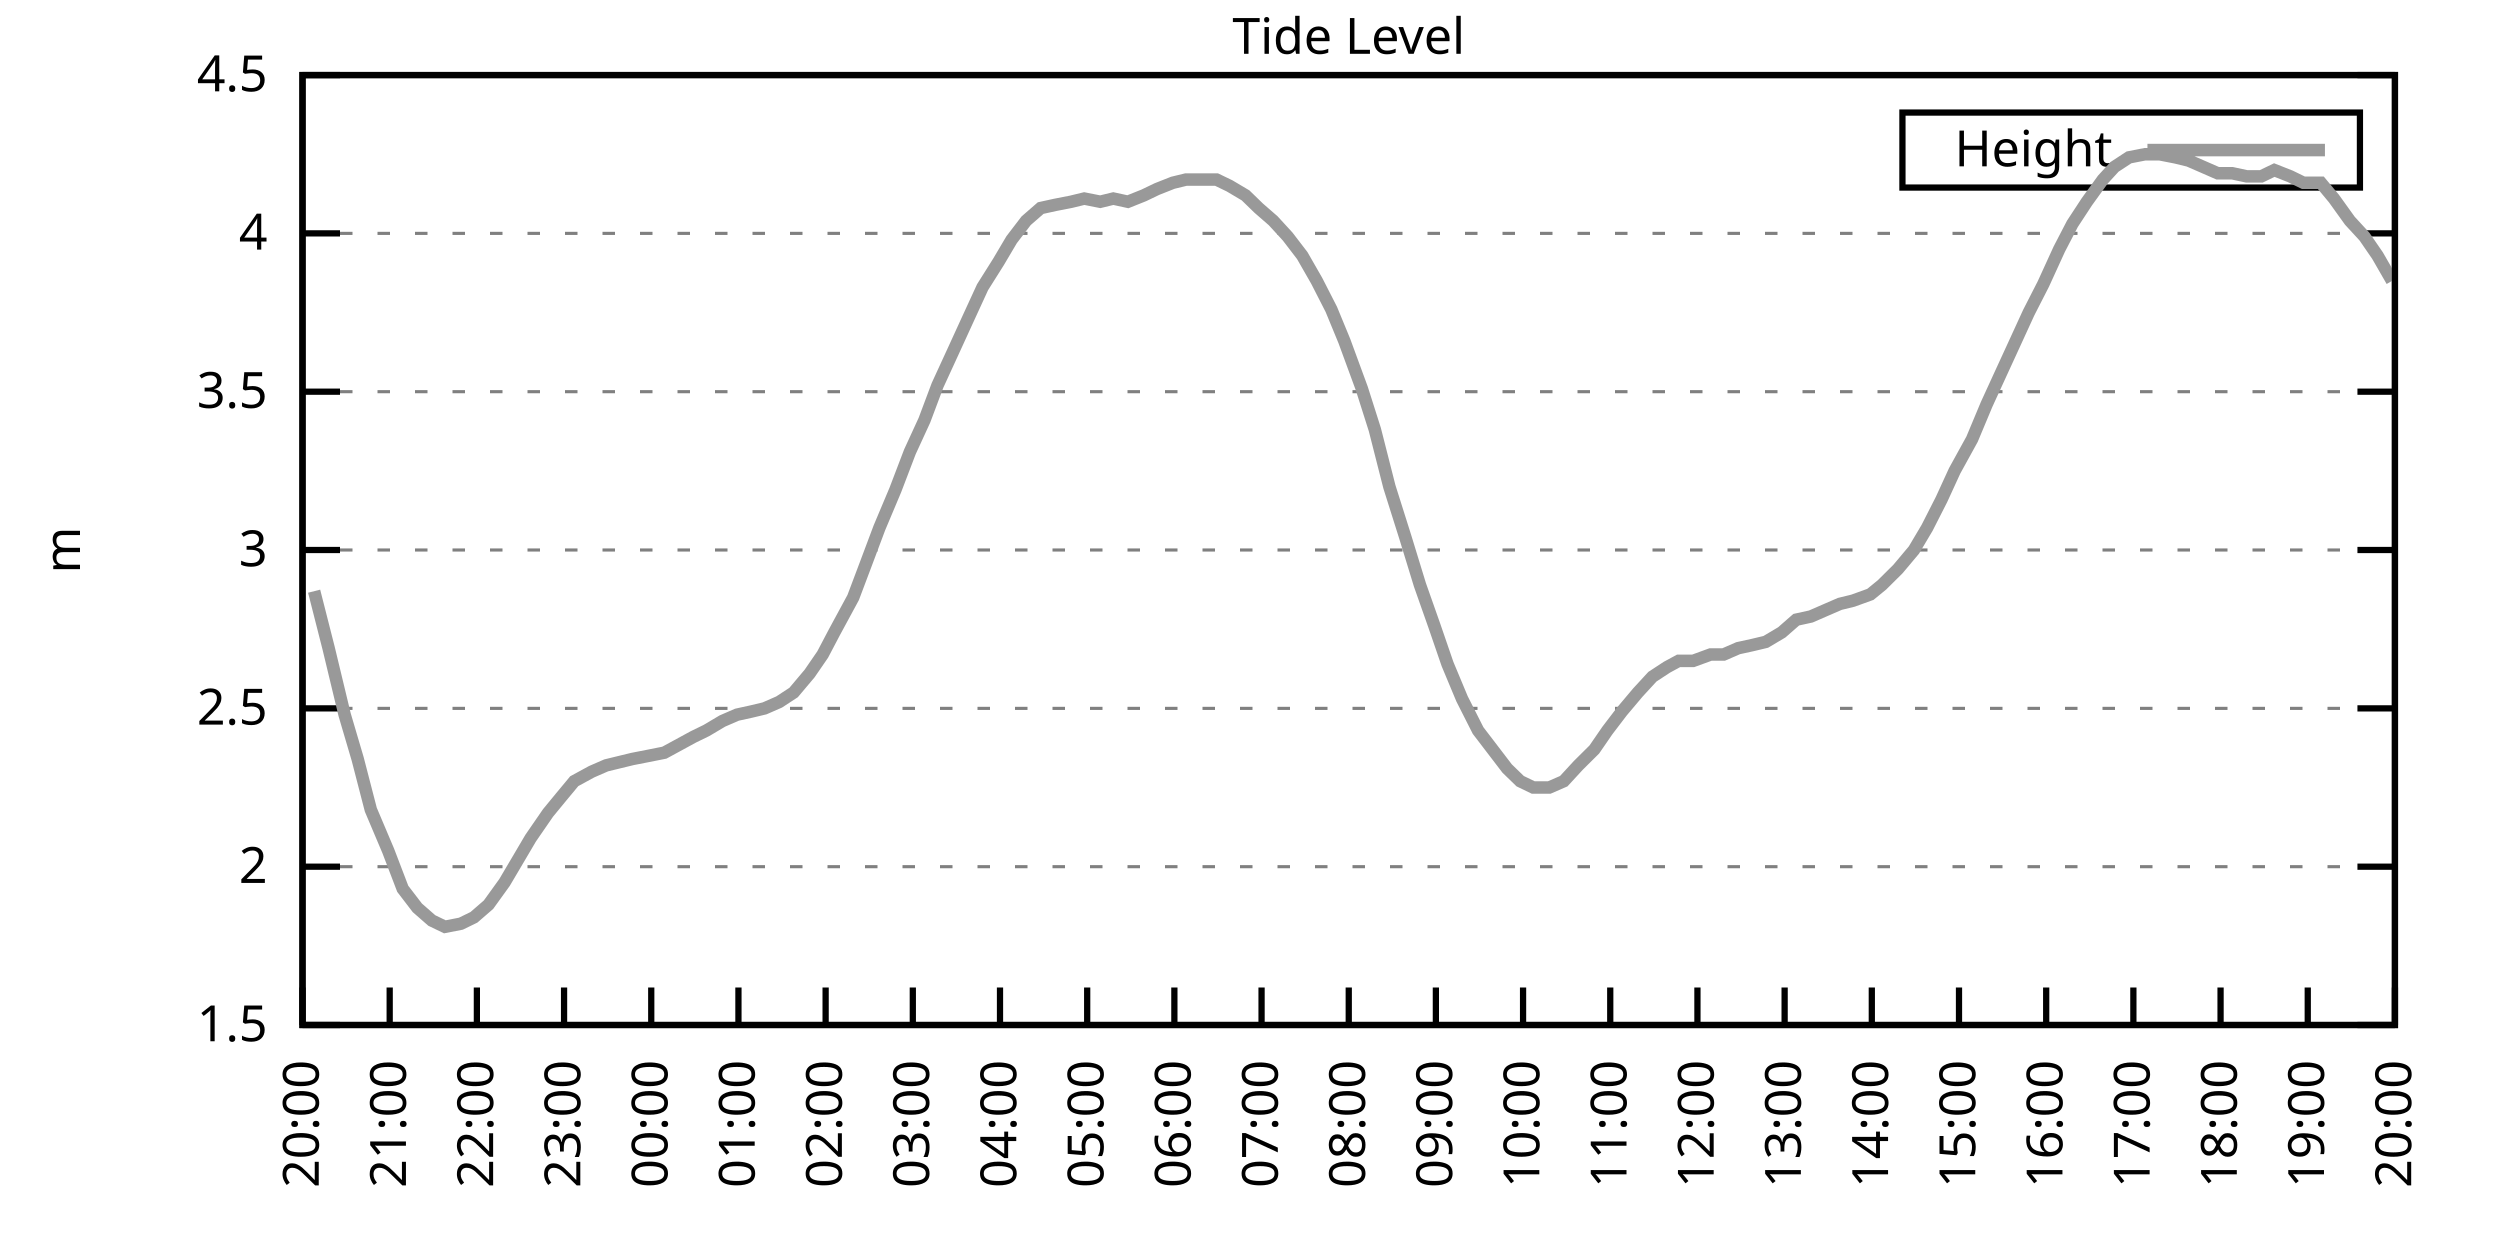
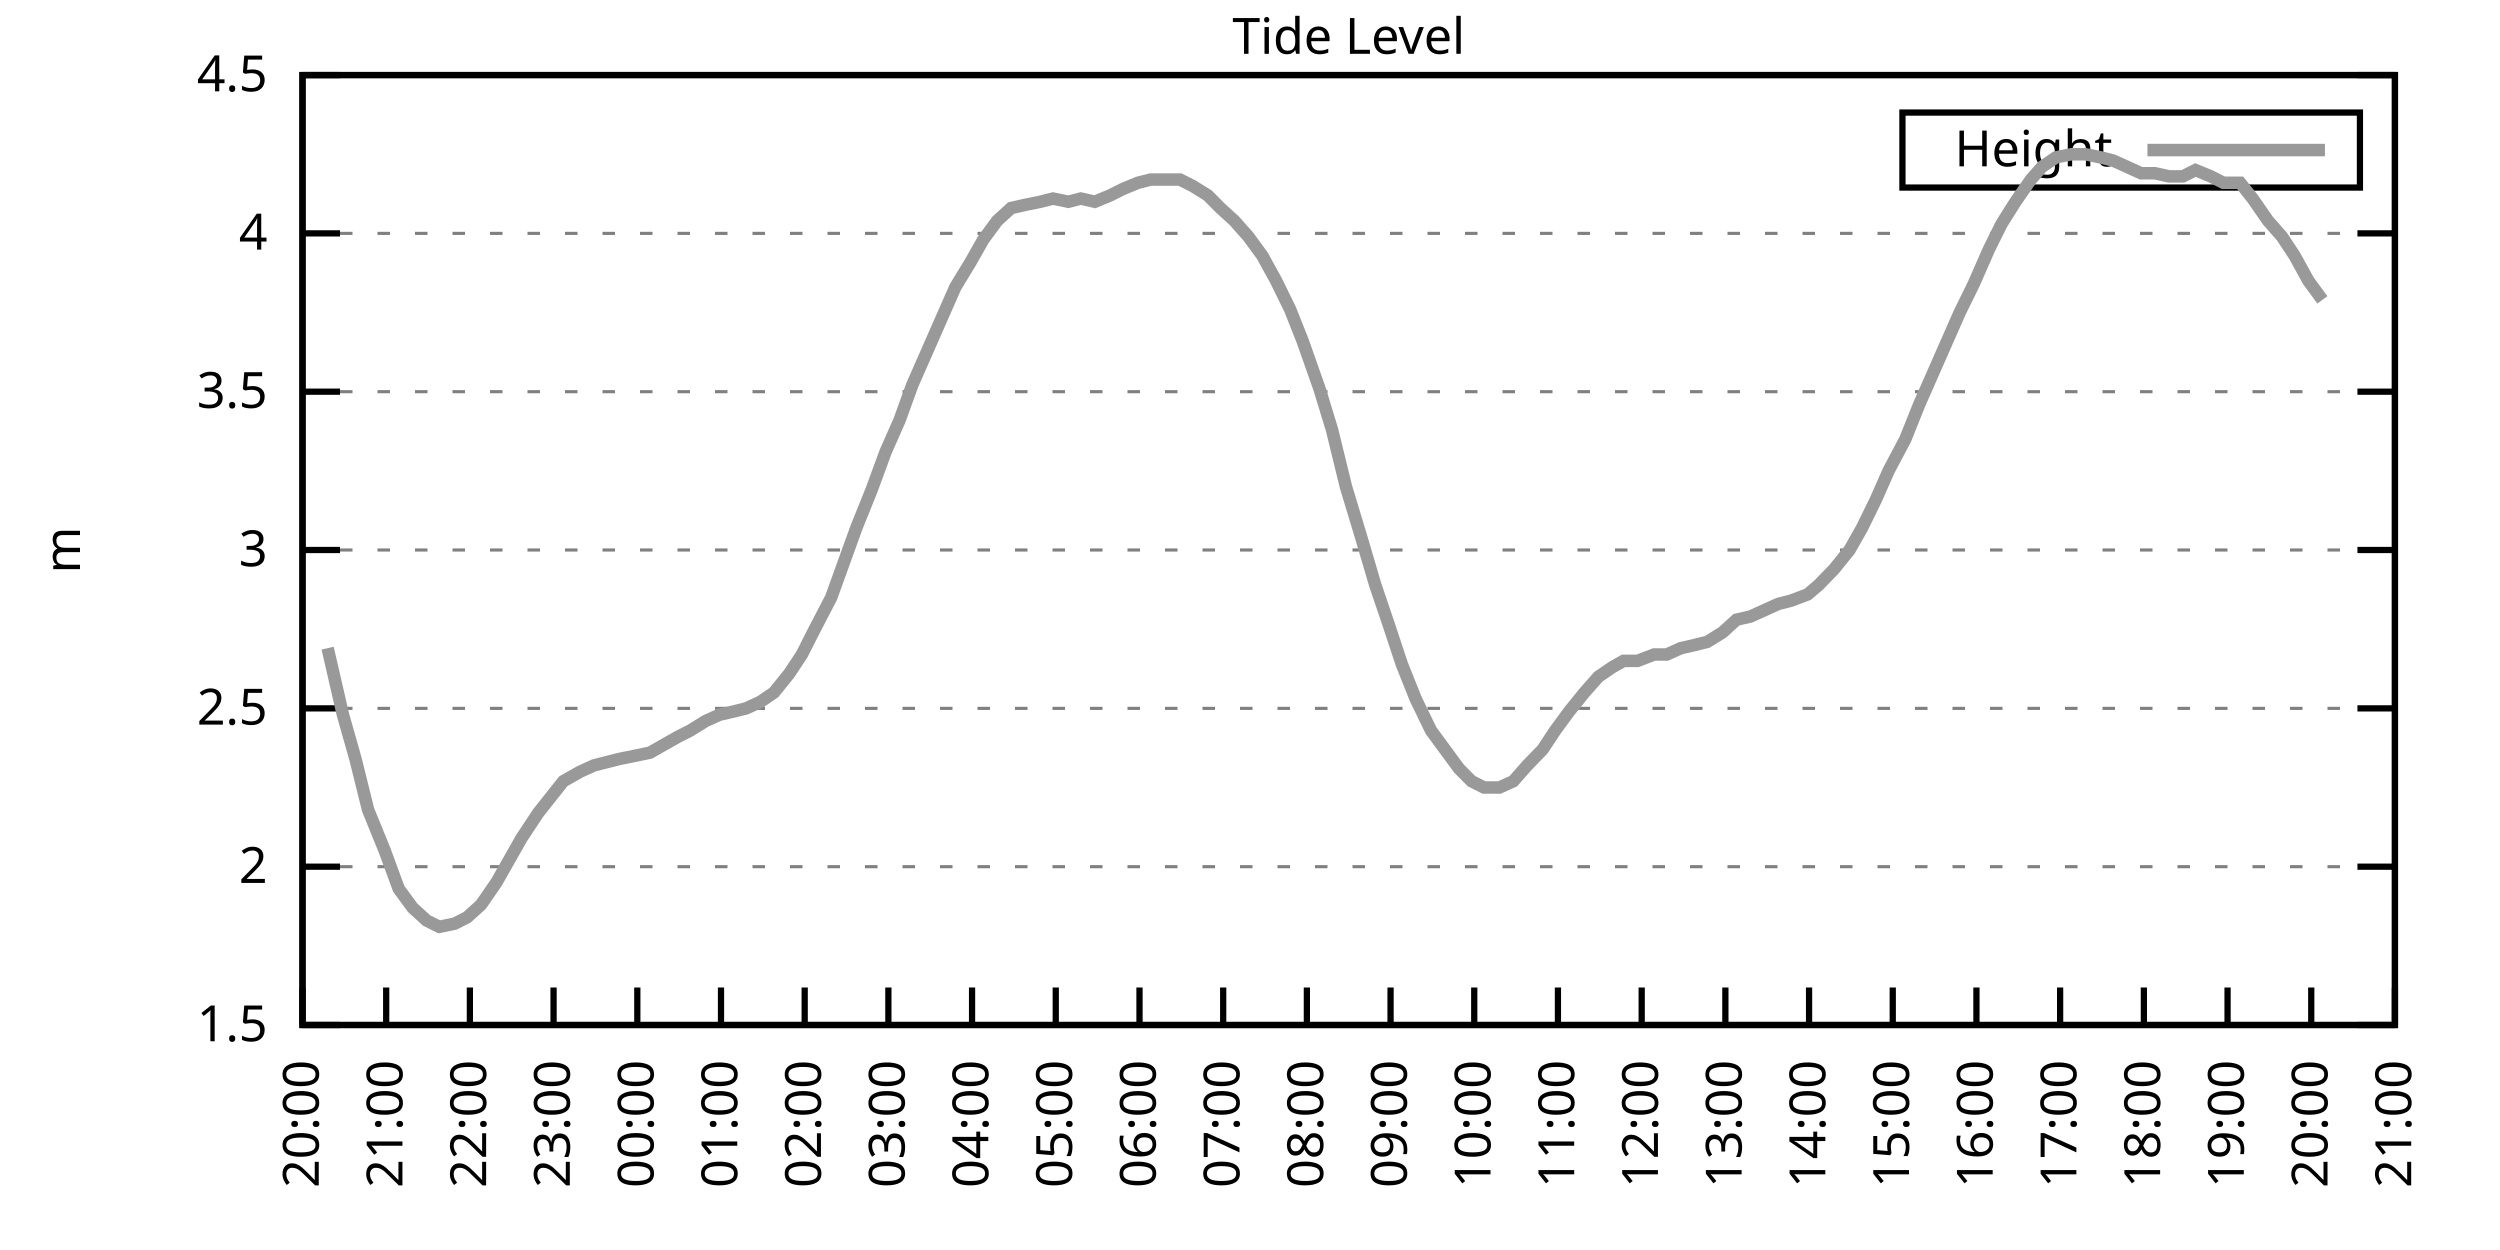
<svg xmlns="http://www.w3.org/2000/svg" xmlns:xlink="http://www.w3.org/1999/xlink" width="400" height="200" viewBox="0 0 400 200">
  <g id="gnuplot_canvas">
    <rect x="0" y="0" width="400" height="200" fill="none" />
    <defs>
      <circle id="gpDot" r="0.5" stroke-width="0.5" stroke="currentColor" />
      <path id="gpPt0" stroke-width="0.333" stroke="currentColor" d="M-1,0 h2 M0,-1 v2" />
      <path id="gpPt1" stroke-width="0.333" stroke="currentColor" d="M-1,-1 L1,1 M1,-1 L-1,1" />
      <path id="gpPt2" stroke-width="0.333" stroke="currentColor" d="M-1,0 L1,0 M0,-1 L0,1 M-1,-1 L1,1 M-1,1 L1,-1" />
      <rect id="gpPt3" stroke-width="0.333" stroke="currentColor" x="-1" y="-1" width="2" height="2" />
      <rect id="gpPt4" stroke-width="0.333" stroke="currentColor" fill="currentColor" x="-1" y="-1" width="2" height="2" />
      <circle id="gpPt5" stroke-width="0.333" stroke="currentColor" cx="0" cy="0" r="1" />
      <use xlink:href="#gpPt5" id="gpPt6" fill="currentColor" stroke="none" />
      <path id="gpPt7" stroke-width="0.333" stroke="currentColor" d="M0,-1.33 L-1.33,0.67 L1.33,0.67 z" />
      <use xlink:href="#gpPt7" id="gpPt8" fill="currentColor" stroke="none" />
      <use xlink:href="#gpPt7" id="gpPt9" stroke="currentColor" transform="rotate(180)" />
      <use xlink:href="#gpPt9" id="gpPt10" fill="currentColor" stroke="none" />
      <use xlink:href="#gpPt3" id="gpPt11" stroke="currentColor" transform="rotate(45)" />
      <use xlink:href="#gpPt11" id="gpPt12" fill="currentColor" stroke="none" />
      <path id="gpPt13" stroke-width="0.333" stroke="currentColor" d="M0,1.330 L1.265,0.411 L0.782,-1.067 L-0.782,-1.076 L-1.265,0.411 z" />
      <use xlink:href="#gpPt13" id="gpPt14" fill="currentColor" stroke="none" />
      <filter id="textbox" filterUnits="objectBoundingBox" x="0" y="0" height="1" width="1">
        <feFlood flood-color="white" flood-opacity="1" result="bgnd" />
        <feComposite in="SourceGraphic" in2="bgnd" operator="atop" />
      </filter>
      <filter id="greybox" filterUnits="objectBoundingBox" x="0" y="0" height="1" width="1">
        <feFlood flood-color="lightgrey" flood-opacity="1" result="grey" />
        <feComposite in="SourceGraphic" in2="grey" operator="atop" />
      </filter>
    </defs>
    <g fill="none" color="white" stroke="currentColor" stroke-width="1.00" stroke-linecap="butt" stroke-linejoin="miter">
</g>
    <g fill="none" color="black" stroke="currentColor" stroke-width="1.00" stroke-linecap="butt" stroke-linejoin="miter">
      <g stroke="none" shape-rendering="crispEdges">
        <polygon fill="rgb(255, 255, 255)" points="48.40,164.00 383.18,164.00 383.18,12.02 48.40,12.02 " />
      </g>
    </g>
    <g fill="none" color="black" stroke="currentColor" stroke-width="1.00" stroke-linecap="butt" stroke-linejoin="miter">
</g>
    <g fill="none" color="black" stroke="black" stroke-width="0.50" stroke-linecap="butt" stroke-linejoin="miter">
</g>
    <g fill="none" color="gray" stroke="currentColor" stroke-width="0.50" stroke-linecap="butt" stroke-linejoin="miter">
      <path stroke="gray" stroke-dasharray="2,4" class="gridline" d="M48.40,164.00 L383.19,164.00  " />
    </g>
    <g fill="none" color="gray" stroke="gray" stroke-width="1.00" stroke-linecap="butt" stroke-linejoin="miter">
</g>
    <g fill="none" color="black" stroke="currentColor" stroke-width="1.00" stroke-linecap="butt" stroke-linejoin="miter">
      <path stroke="black" d="M48.40,164.00 L54.40,164.00 M383.19,164.00 L377.19,164.00  " />
      <g transform="translate(42.80,166.60)" stroke="none" fill="black" font-family="Sans" font-size="8.00" text-anchor="end">
        <text>
          <tspan font-family="Sans"> 1.5</tspan>
        </text>
      </g>
    </g>
    <g fill="none" color="black" stroke="currentColor" stroke-width="1.00" stroke-linecap="butt" stroke-linejoin="miter">
</g>
    <g fill="none" color="black" stroke="black" stroke-width="0.50" stroke-linecap="butt" stroke-linejoin="miter">
</g>
    <g fill="none" color="gray" stroke="currentColor" stroke-width="0.50" stroke-linecap="butt" stroke-linejoin="miter">
      <path stroke="gray" stroke-dasharray="2,4" class="gridline" d="M48.40,138.67 L383.19,138.67  " />
    </g>
    <g fill="none" color="gray" stroke="gray" stroke-width="1.00" stroke-linecap="butt" stroke-linejoin="miter">
</g>
    <g fill="none" color="black" stroke="currentColor" stroke-width="1.00" stroke-linecap="butt" stroke-linejoin="miter">
      <path stroke="black" d="M48.40,138.67 L54.40,138.67 M383.19,138.67 L377.19,138.67  " />
      <g transform="translate(42.80,141.27)" stroke="none" fill="black" font-family="Sans" font-size="8.00" text-anchor="end">
        <text>
          <tspan font-family="Sans"> 2</tspan>
        </text>
      </g>
    </g>
    <g fill="none" color="black" stroke="currentColor" stroke-width="1.00" stroke-linecap="butt" stroke-linejoin="miter">
</g>
    <g fill="none" color="black" stroke="black" stroke-width="0.50" stroke-linecap="butt" stroke-linejoin="miter">
</g>
    <g fill="none" color="gray" stroke="currentColor" stroke-width="0.50" stroke-linecap="butt" stroke-linejoin="miter">
      <path stroke="gray" stroke-dasharray="2,4" class="gridline" d="M48.40,113.34 L383.19,113.34  " />
    </g>
    <g fill="none" color="gray" stroke="gray" stroke-width="1.00" stroke-linecap="butt" stroke-linejoin="miter">
</g>
    <g fill="none" color="black" stroke="currentColor" stroke-width="1.00" stroke-linecap="butt" stroke-linejoin="miter">
      <path stroke="black" d="M48.40,113.34 L54.40,113.34 M383.19,113.34 L377.19,113.34  " />
      <g transform="translate(42.80,115.94)" stroke="none" fill="black" font-family="Sans" font-size="8.00" text-anchor="end">
        <text>
          <tspan font-family="Sans"> 2.5</tspan>
        </text>
      </g>
    </g>
    <g fill="none" color="black" stroke="currentColor" stroke-width="1.00" stroke-linecap="butt" stroke-linejoin="miter">
</g>
    <g fill="none" color="black" stroke="black" stroke-width="0.50" stroke-linecap="butt" stroke-linejoin="miter">
</g>
    <g fill="none" color="gray" stroke="currentColor" stroke-width="0.50" stroke-linecap="butt" stroke-linejoin="miter">
      <path stroke="gray" stroke-dasharray="2,4" class="gridline" d="M48.40,88.00 L383.19,88.00  " />
    </g>
    <g fill="none" color="gray" stroke="gray" stroke-width="1.00" stroke-linecap="butt" stroke-linejoin="miter">
</g>
    <g fill="none" color="black" stroke="currentColor" stroke-width="1.00" stroke-linecap="butt" stroke-linejoin="miter">
      <path stroke="black" d="M48.40,88.00 L54.40,88.00 M383.19,88.00 L377.19,88.00  " />
      <g transform="translate(42.80,90.60)" stroke="none" fill="black" font-family="Sans" font-size="8.00" text-anchor="end">
        <text>
          <tspan font-family="Sans"> 3</tspan>
        </text>
      </g>
    </g>
    <g fill="none" color="black" stroke="currentColor" stroke-width="1.00" stroke-linecap="butt" stroke-linejoin="miter">
</g>
    <g fill="none" color="black" stroke="black" stroke-width="0.50" stroke-linecap="butt" stroke-linejoin="miter">
</g>
    <g fill="none" color="gray" stroke="currentColor" stroke-width="0.50" stroke-linecap="butt" stroke-linejoin="miter">
      <path stroke="gray" stroke-dasharray="2,4" class="gridline" d="M48.40,62.67 L383.19,62.67  " />
    </g>
    <g fill="none" color="gray" stroke="gray" stroke-width="1.00" stroke-linecap="butt" stroke-linejoin="miter">
</g>
    <g fill="none" color="black" stroke="currentColor" stroke-width="1.00" stroke-linecap="butt" stroke-linejoin="miter">
      <path stroke="black" d="M48.40,62.67 L54.40,62.67 M383.19,62.67 L377.19,62.67  " />
      <g transform="translate(42.80,65.27)" stroke="none" fill="black" font-family="Sans" font-size="8.00" text-anchor="end">
        <text>
          <tspan font-family="Sans"> 3.5</tspan>
        </text>
      </g>
    </g>
    <g fill="none" color="black" stroke="currentColor" stroke-width="1.00" stroke-linecap="butt" stroke-linejoin="miter">
</g>
    <g fill="none" color="black" stroke="black" stroke-width="0.50" stroke-linecap="butt" stroke-linejoin="miter">
</g>
    <g fill="none" color="gray" stroke="currentColor" stroke-width="0.50" stroke-linecap="butt" stroke-linejoin="miter">
      <path stroke="gray" stroke-dasharray="2,4" class="gridline" d="M48.40,37.34 L383.19,37.34  " />
    </g>
    <g fill="none" color="gray" stroke="gray" stroke-width="1.00" stroke-linecap="butt" stroke-linejoin="miter">
</g>
    <g fill="none" color="black" stroke="currentColor" stroke-width="1.00" stroke-linecap="butt" stroke-linejoin="miter">
      <path stroke="black" d="M48.40,37.34 L54.40,37.34 M383.19,37.34 L377.19,37.34  " />
      <g transform="translate(42.80,39.94)" stroke="none" fill="black" font-family="Sans" font-size="8.00" text-anchor="end">
        <text>
          <tspan font-family="Sans"> 4</tspan>
        </text>
      </g>
    </g>
    <g fill="none" color="black" stroke="currentColor" stroke-width="1.00" stroke-linecap="butt" stroke-linejoin="miter">
</g>
    <g fill="none" color="black" stroke="black" stroke-width="0.50" stroke-linecap="butt" stroke-linejoin="miter">
</g>
    <g fill="none" color="gray" stroke="currentColor" stroke-width="0.50" stroke-linecap="butt" stroke-linejoin="miter">
      <path stroke="gray" stroke-dasharray="2,4" class="gridline" d="M48.40,12.01 L383.19,12.01  " />
    </g>
    <g fill="none" color="gray" stroke="gray" stroke-width="1.00" stroke-linecap="butt" stroke-linejoin="miter">
</g>
    <g fill="none" color="black" stroke="currentColor" stroke-width="1.00" stroke-linecap="butt" stroke-linejoin="miter">
      <path stroke="black" d="M48.40,12.01 L54.40,12.01 M383.19,12.01 L377.19,12.01  " />
      <g transform="translate(42.80,14.61)" stroke="none" fill="black" font-family="Sans" font-size="8.00" text-anchor="end">
        <text>
          <tspan font-family="Sans"> 4.5</tspan>
        </text>
      </g>
    </g>
    <g fill="none" color="black" stroke="currentColor" stroke-width="1.00" stroke-linecap="butt" stroke-linejoin="miter">
      <path stroke="black" d="M48.40,164.00 L48.40,158.00  " />
      <g transform="translate(51.00,169.60) rotate(270.00)" stroke="none" fill="black" font-family="Sans" font-size="8.00" text-anchor="end">
        <text>
          <tspan font-family="Sans">20:00</tspan>
        </text>
      </g>
    </g>
    <g fill="none" color="black" stroke="currentColor" stroke-width="1.00" stroke-linecap="butt" stroke-linejoin="miter">
-       <path stroke="black" d="M62.35,164.00 L62.35,158.00  " />
-       <g transform="translate(64.95,169.60) rotate(270.00)" stroke="none" fill="black" font-family="Sans" font-size="8.00" text-anchor="end">
+       <path stroke="black" d="M61.79,164.00 L61.79,158.00  " />
+       <g transform="translate(64.39,169.60) rotate(270.00)" stroke="none" fill="black" font-family="Sans" font-size="8.00" text-anchor="end">
        <text>
          <tspan font-family="Sans">21:00</tspan>
        </text>
      </g>
    </g>
    <g fill="none" color="black" stroke="currentColor" stroke-width="1.00" stroke-linecap="butt" stroke-linejoin="miter">
-       <path stroke="black" d="M76.30,164.00 L76.30,158.00  " />
-       <g transform="translate(78.90,169.60) rotate(270.00)" stroke="none" fill="black" font-family="Sans" font-size="8.00" text-anchor="end">
+       <path stroke="black" d="M75.18,164.00 L75.18,158.00  " />
+       <g transform="translate(77.78,169.60) rotate(270.00)" stroke="none" fill="black" font-family="Sans" font-size="8.00" text-anchor="end">
        <text>
          <tspan font-family="Sans">22:00</tspan>
        </text>
      </g>
    </g>
    <g fill="none" color="black" stroke="currentColor" stroke-width="1.00" stroke-linecap="butt" stroke-linejoin="miter">
-       <path stroke="black" d="M90.25,164.00 L90.25,158.00  " />
-       <g transform="translate(92.85,169.60) rotate(270.00)" stroke="none" fill="black" font-family="Sans" font-size="8.00" text-anchor="end">
+       <path stroke="black" d="M88.57,164.00 L88.57,158.00  " />
+       <g transform="translate(91.17,169.60) rotate(270.00)" stroke="none" fill="black" font-family="Sans" font-size="8.00" text-anchor="end">
        <text>
          <tspan font-family="Sans">23:00</tspan>
        </text>
      </g>
    </g>
    <g fill="none" color="black" stroke="currentColor" stroke-width="1.00" stroke-linecap="butt" stroke-linejoin="miter">
-       <path stroke="black" d="M104.20,164.00 L104.20,158.00  " />
-       <g transform="translate(106.80,169.60) rotate(270.00)" stroke="none" fill="black" font-family="Sans" font-size="8.00" text-anchor="end">
+       <path stroke="black" d="M101.97,164.00 L101.97,158.00  " />
+       <g transform="translate(104.57,169.60) rotate(270.00)" stroke="none" fill="black" font-family="Sans" font-size="8.00" text-anchor="end">
        <text>
          <tspan font-family="Sans">00:00</tspan>
        </text>
      </g>
    </g>
    <g fill="none" color="black" stroke="currentColor" stroke-width="1.00" stroke-linecap="butt" stroke-linejoin="miter">
-       <path stroke="black" d="M118.15,164.00 L118.15,158.00  " />
-       <g transform="translate(120.75,169.60) rotate(270.00)" stroke="none" fill="black" font-family="Sans" font-size="8.00" text-anchor="end">
+       <path stroke="black" d="M115.36,164.00 L115.36,158.00  " />
+       <g transform="translate(117.96,169.60) rotate(270.00)" stroke="none" fill="black" font-family="Sans" font-size="8.00" text-anchor="end">
        <text>
          <tspan font-family="Sans">01:00</tspan>
        </text>
      </g>
    </g>
    <g fill="none" color="black" stroke="currentColor" stroke-width="1.00" stroke-linecap="butt" stroke-linejoin="miter">
-       <path stroke="black" d="M132.10,164.00 L132.10,158.00  " />
-       <g transform="translate(134.70,169.60) rotate(270.00)" stroke="none" fill="black" font-family="Sans" font-size="8.00" text-anchor="end">
+       <path stroke="black" d="M128.75,164.00 L128.75,158.00  " />
+       <g transform="translate(131.35,169.60) rotate(270.00)" stroke="none" fill="black" font-family="Sans" font-size="8.00" text-anchor="end">
        <text>
          <tspan font-family="Sans">02:00</tspan>
        </text>
      </g>
    </g>
    <g fill="none" color="black" stroke="currentColor" stroke-width="1.00" stroke-linecap="butt" stroke-linejoin="miter">
-       <path stroke="black" d="M146.05,164.00 L146.05,158.00  " />
-       <g transform="translate(148.65,169.60) rotate(270.00)" stroke="none" fill="black" font-family="Sans" font-size="8.00" text-anchor="end">
+       <path stroke="black" d="M142.14,164.00 L142.14,158.00  " />
+       <g transform="translate(144.74,169.60) rotate(270.00)" stroke="none" fill="black" font-family="Sans" font-size="8.00" text-anchor="end">
        <text>
          <tspan font-family="Sans">03:00</tspan>
        </text>
      </g>
    </g>
    <g fill="none" color="black" stroke="currentColor" stroke-width="1.00" stroke-linecap="butt" stroke-linejoin="miter">
-       <path stroke="black" d="M160.00,164.00 L160.00,158.00  " />
-       <g transform="translate(162.60,169.60) rotate(270.00)" stroke="none" fill="black" font-family="Sans" font-size="8.00" text-anchor="end">
+       <path stroke="black" d="M155.53,164.00 L155.53,158.00  " />
+       <g transform="translate(158.13,169.60) rotate(270.00)" stroke="none" fill="black" font-family="Sans" font-size="8.00" text-anchor="end">
        <text>
          <tspan font-family="Sans">04:00</tspan>
        </text>
      </g>
    </g>
    <g fill="none" color="black" stroke="currentColor" stroke-width="1.00" stroke-linecap="butt" stroke-linejoin="miter">
-       <path stroke="black" d="M173.95,164.00 L173.95,158.00  " />
-       <g transform="translate(176.55,169.60) rotate(270.00)" stroke="none" fill="black" font-family="Sans" font-size="8.00" text-anchor="end">
+       <path stroke="black" d="M168.92,164.00 L168.92,158.00  " />
+       <g transform="translate(171.52,169.60) rotate(270.00)" stroke="none" fill="black" font-family="Sans" font-size="8.00" text-anchor="end">
        <text>
          <tspan font-family="Sans">05:00</tspan>
        </text>
      </g>
    </g>
    <g fill="none" color="black" stroke="currentColor" stroke-width="1.00" stroke-linecap="butt" stroke-linejoin="miter">
-       <path stroke="black" d="M187.90,164.00 L187.90,158.00  " />
-       <g transform="translate(190.50,169.60) rotate(270.00)" stroke="none" fill="black" font-family="Sans" font-size="8.00" text-anchor="end">
+       <path stroke="black" d="M182.32,164.00 L182.32,158.00  " />
+       <g transform="translate(184.92,169.60) rotate(270.00)" stroke="none" fill="black" font-family="Sans" font-size="8.00" text-anchor="end">
        <text>
          <tspan font-family="Sans">06:00</tspan>
        </text>
      </g>
    </g>
    <g fill="none" color="black" stroke="currentColor" stroke-width="1.00" stroke-linecap="butt" stroke-linejoin="miter">
-       <path stroke="black" d="M201.85,164.00 L201.85,158.00  " />
-       <g transform="translate(204.45,169.60) rotate(270.00)" stroke="none" fill="black" font-family="Sans" font-size="8.00" text-anchor="end">
+       <path stroke="black" d="M195.71,164.00 L195.71,158.00  " />
+       <g transform="translate(198.31,169.60) rotate(270.00)" stroke="none" fill="black" font-family="Sans" font-size="8.00" text-anchor="end">
        <text>
          <tspan font-family="Sans">07:00</tspan>
        </text>
      </g>
    </g>
    <g fill="none" color="black" stroke="currentColor" stroke-width="1.00" stroke-linecap="butt" stroke-linejoin="miter">
-       <path stroke="black" d="M215.80,164.00 L215.80,158.00  " />
-       <g transform="translate(218.40,169.60) rotate(270.00)" stroke="none" fill="black" font-family="Sans" font-size="8.00" text-anchor="end">
+       <path stroke="black" d="M209.10,164.00 L209.10,158.00  " />
+       <g transform="translate(211.70,169.60) rotate(270.00)" stroke="none" fill="black" font-family="Sans" font-size="8.00" text-anchor="end">
        <text>
          <tspan font-family="Sans">08:00</tspan>
        </text>
      </g>
    </g>
    <g fill="none" color="black" stroke="currentColor" stroke-width="1.00" stroke-linecap="butt" stroke-linejoin="miter">
-       <path stroke="black" d="M229.74,164.00 L229.74,158.00  " />
-       <g transform="translate(232.34,169.60) rotate(270.00)" stroke="none" fill="black" font-family="Sans" font-size="8.00" text-anchor="end">
+       <path stroke="black" d="M222.49,164.00 L222.49,158.00  " />
+       <g transform="translate(225.09,169.60) rotate(270.00)" stroke="none" fill="black" font-family="Sans" font-size="8.00" text-anchor="end">
        <text>
          <tspan font-family="Sans">09:00</tspan>
        </text>
      </g>
    </g>
    <g fill="none" color="black" stroke="currentColor" stroke-width="1.00" stroke-linecap="butt" stroke-linejoin="miter">
-       <path stroke="black" d="M243.69,164.00 L243.69,158.00  " />
-       <g transform="translate(246.29,169.60) rotate(270.00)" stroke="none" fill="black" font-family="Sans" font-size="8.00" text-anchor="end">
+       <path stroke="black" d="M235.88,164.00 L235.88,158.00  " />
+       <g transform="translate(238.48,169.60) rotate(270.00)" stroke="none" fill="black" font-family="Sans" font-size="8.00" text-anchor="end">
        <text>
          <tspan font-family="Sans">10:00</tspan>
        </text>
      </g>
    </g>
    <g fill="none" color="black" stroke="currentColor" stroke-width="1.00" stroke-linecap="butt" stroke-linejoin="miter">
-       <path stroke="black" d="M257.64,164.00 L257.64,158.00  " />
-       <g transform="translate(260.24,169.60) rotate(270.00)" stroke="none" fill="black" font-family="Sans" font-size="8.00" text-anchor="end">
+       <path stroke="black" d="M249.27,164.00 L249.27,158.00  " />
+       <g transform="translate(251.87,169.60) rotate(270.00)" stroke="none" fill="black" font-family="Sans" font-size="8.00" text-anchor="end">
        <text>
          <tspan font-family="Sans">11:00</tspan>
        </text>
      </g>
    </g>
    <g fill="none" color="black" stroke="currentColor" stroke-width="1.00" stroke-linecap="butt" stroke-linejoin="miter">
-       <path stroke="black" d="M271.59,164.00 L271.59,158.00  " />
-       <g transform="translate(274.19,169.60) rotate(270.00)" stroke="none" fill="black" font-family="Sans" font-size="8.00" text-anchor="end">
+       <path stroke="black" d="M262.67,164.00 L262.67,158.00  " />
+       <g transform="translate(265.27,169.60) rotate(270.00)" stroke="none" fill="black" font-family="Sans" font-size="8.00" text-anchor="end">
        <text>
          <tspan font-family="Sans">12:00</tspan>
        </text>
      </g>
    </g>
    <g fill="none" color="black" stroke="currentColor" stroke-width="1.00" stroke-linecap="butt" stroke-linejoin="miter">
-       <path stroke="black" d="M285.54,164.00 L285.54,158.00  " />
-       <g transform="translate(288.14,169.60) rotate(270.00)" stroke="none" fill="black" font-family="Sans" font-size="8.00" text-anchor="end">
+       <path stroke="black" d="M276.06,164.00 L276.06,158.00  " />
+       <g transform="translate(278.66,169.60) rotate(270.00)" stroke="none" fill="black" font-family="Sans" font-size="8.00" text-anchor="end">
        <text>
          <tspan font-family="Sans">13:00</tspan>
        </text>
      </g>
    </g>
    <g fill="none" color="black" stroke="currentColor" stroke-width="1.00" stroke-linecap="butt" stroke-linejoin="miter">
-       <path stroke="black" d="M299.49,164.00 L299.49,158.00  " />
-       <g transform="translate(302.09,169.60) rotate(270.00)" stroke="none" fill="black" font-family="Sans" font-size="8.00" text-anchor="end">
+       <path stroke="black" d="M289.45,164.00 L289.45,158.00  " />
+       <g transform="translate(292.05,169.60) rotate(270.00)" stroke="none" fill="black" font-family="Sans" font-size="8.00" text-anchor="end">
        <text>
          <tspan font-family="Sans">14:00</tspan>
        </text>
      </g>
    </g>
    <g fill="none" color="black" stroke="currentColor" stroke-width="1.00" stroke-linecap="butt" stroke-linejoin="miter">
-       <path stroke="black" d="M313.44,164.00 L313.44,158.00  " />
-       <g transform="translate(316.04,169.60) rotate(270.00)" stroke="none" fill="black" font-family="Sans" font-size="8.00" text-anchor="end">
+       <path stroke="black" d="M302.84,164.00 L302.84,158.00  " />
+       <g transform="translate(305.44,169.60) rotate(270.00)" stroke="none" fill="black" font-family="Sans" font-size="8.00" text-anchor="end">
        <text>
          <tspan font-family="Sans">15:00</tspan>
        </text>
      </g>
    </g>
    <g fill="none" color="black" stroke="currentColor" stroke-width="1.00" stroke-linecap="butt" stroke-linejoin="miter">
-       <path stroke="black" d="M327.39,164.00 L327.39,158.00  " />
-       <g transform="translate(329.99,169.60) rotate(270.00)" stroke="none" fill="black" font-family="Sans" font-size="8.00" text-anchor="end">
+       <path stroke="black" d="M316.23,164.00 L316.23,158.00  " />
+       <g transform="translate(318.83,169.60) rotate(270.00)" stroke="none" fill="black" font-family="Sans" font-size="8.00" text-anchor="end">
        <text>
          <tspan font-family="Sans">16:00</tspan>
        </text>
      </g>
    </g>
    <g fill="none" color="black" stroke="currentColor" stroke-width="1.00" stroke-linecap="butt" stroke-linejoin="miter">
-       <path stroke="black" d="M341.34,164.00 L341.34,158.00  " />
-       <g transform="translate(343.94,169.60) rotate(270.00)" stroke="none" fill="black" font-family="Sans" font-size="8.00" text-anchor="end">
+       <path stroke="black" d="M329.62,164.00 L329.62,158.00  " />
+       <g transform="translate(332.22,169.60) rotate(270.00)" stroke="none" fill="black" font-family="Sans" font-size="8.00" text-anchor="end">
        <text>
          <tspan font-family="Sans">17:00</tspan>
        </text>
      </g>
    </g>
    <g fill="none" color="black" stroke="currentColor" stroke-width="1.00" stroke-linecap="butt" stroke-linejoin="miter">
-       <path stroke="black" d="M355.29,164.00 L355.29,158.00  " />
-       <g transform="translate(357.89,169.60) rotate(270.00)" stroke="none" fill="black" font-family="Sans" font-size="8.00" text-anchor="end">
+       <path stroke="black" d="M343.02,164.00 L343.02,158.00  " />
+       <g transform="translate(345.62,169.60) rotate(270.00)" stroke="none" fill="black" font-family="Sans" font-size="8.00" text-anchor="end">
        <text>
          <tspan font-family="Sans">18:00</tspan>
        </text>
      </g>
    </g>
    <g fill="none" color="black" stroke="currentColor" stroke-width="1.00" stroke-linecap="butt" stroke-linejoin="miter">
-       <path stroke="black" d="M369.24,164.00 L369.24,158.00  " />
-       <g transform="translate(371.84,169.60) rotate(270.00)" stroke="none" fill="black" font-family="Sans" font-size="8.00" text-anchor="end">
+       <path stroke="black" d="M356.41,164.00 L356.41,158.00  " />
+       <g transform="translate(359.01,169.60) rotate(270.00)" stroke="none" fill="black" font-family="Sans" font-size="8.00" text-anchor="end">
        <text>
          <tspan font-family="Sans">19:00</tspan>
+         </text>
+       </g>
+     </g>
+     <g fill="none" color="black" stroke="currentColor" stroke-width="1.00" stroke-linecap="butt" stroke-linejoin="miter">
+       <path stroke="black" d="M369.80,164.00 L369.80,158.00  " />
+       <g transform="translate(372.40,169.60) rotate(270.00)" stroke="none" fill="black" font-family="Sans" font-size="8.00" text-anchor="end">
+         <text>
+           <tspan font-family="Sans">20:00</tspan>
        </text>
      </g>
    </g>
    <g fill="none" color="black" stroke="currentColor" stroke-width="1.00" stroke-linecap="butt" stroke-linejoin="miter">
      <path stroke="black" d="M383.19,164.00 L383.19,158.00  " />
      <g transform="translate(385.79,169.60) rotate(270.00)" stroke="none" fill="black" font-family="Sans" font-size="8.00" text-anchor="end">
        <text>
-           <tspan font-family="Sans">20:00</tspan>
+           <tspan font-family="Sans">21:00</tspan>
        </text>
      </g>
    </g>
    <g fill="none" color="black" stroke="currentColor" stroke-width="1.00" stroke-linecap="butt" stroke-linejoin="miter">
</g>
    <g fill="none" color="black" stroke="currentColor" stroke-width="1.00" stroke-linecap="butt" stroke-linejoin="miter">
      <path stroke="black" d="M48.40,12.01 L48.40,164.00 L383.19,164.00 L383.19,12.01 L48.40,12.01 Z  " />
    </g>
    <g fill="none" color="black" stroke="currentColor" stroke-width="1.00" stroke-linecap="butt" stroke-linejoin="miter">
</g>
    <g fill="none" color="black" stroke="currentColor" stroke-width="1.00" stroke-linecap="butt" stroke-linejoin="miter">
      <path stroke="black" d="M304.39,30.01 L304.39,18.01 L377.59,18.01 L377.59,30.01 L304.39,30.01 Z  " />
    </g>
    <g id="Tide_level_plot_1">
      <g fill="none" color="white" stroke="black" stroke-width="2.00" stroke-linecap="butt" stroke-linejoin="miter">
</g>
      <g fill="none" color="black" stroke="currentColor" stroke-width="2.00" stroke-linecap="butt" stroke-linejoin="miter">
        <g transform="translate(337.99,26.61)" stroke="none" fill="black" font-family="Sans" font-size="8.00" text-anchor="end">
          <text>
            <tspan font-family="Sans">Height</tspan>
          </text>
        </g>
      </g>
      <g fill="none" color="black" stroke="currentColor" stroke-width="2.00" stroke-linecap="butt" stroke-linejoin="miter">
-         <path stroke="rgb(153, 153, 153)" d="M343.59,24.01 L371.99,24.01 M50.26,94.59 L52.58,103.71 L55.14,114.35 L57.23,121.44 L59.33,129.55 L62.12,136.14   L64.44,142.21 L66.77,145.25 L69.09,147.28 L71.18,148.29 L73.74,147.79 L75.83,146.77 L78.16,144.75 L80.72,141.20   L82.81,137.66 L84.90,134.11 L87.69,130.06 L89.78,127.52 L91.88,124.99 L94.67,123.47 L96.99,122.46 L99.08,121.95   L101.18,121.44 L103.73,120.94 L106.29,120.43 L108.15,119.42 L110.94,117.90 L113.03,116.88 L115.59,115.36 L117.92,114.35   L120.24,113.84 L122.33,113.34 L124.66,112.32 L126.98,110.80 L129.54,107.76 L131.63,104.72 L133.49,101.18 L136.51,95.60   L138.61,90.03 L140.70,84.46 L143.26,78.38 L145.58,72.30 L147.91,67.23 L150.00,61.66 L152.56,56.09 L154.88,51.02   L157.21,45.95 L159.76,41.90 L161.86,38.35 L164.18,35.32 L166.51,33.29 L168.83,32.78 L171.39,32.28 L173.48,31.77   L176.04,32.28 L178.13,31.77 L180.46,32.28 L183.01,31.26 L185.11,30.25 L187.66,29.24 L189.76,28.73 L192.08,28.73   L194.64,28.73 L196.73,29.74 L199.29,31.26 L201.38,33.29 L203.71,35.32 L206.03,37.85 L208.36,40.89 L210.68,44.94   L213.01,49.50 L215.10,54.57 L217.89,62.17 L219.98,68.75 L222.30,77.87 L224.86,85.98 L227.19,93.58 L229.51,100.16   L231.60,106.24 L233.93,111.82 L236.49,116.88 L241.14,122.96 L243.23,124.99 L245.32,126.00 L247.88,126.00 L250.20,124.99   L252.53,122.46 L255.09,119.92 L257.18,116.88 L259.50,113.84 L262.06,110.80 L264.39,108.27 L266.71,106.75 L268.57,105.74   L270.90,105.74 L273.69,104.72 L275.78,104.72 L278.10,103.71 L280.43,103.20 L282.52,102.70 L285.08,101.18 L287.40,99.15   L289.73,98.64 L292.05,97.63 L294.38,96.62 L296.47,96.11 L299.26,95.10 L301.12,93.58 L303.68,91.04 L306.23,88.00   L308.33,84.46 L310.65,79.90 L312.74,75.34 L315.53,70.27 L317.86,64.70 L319.95,60.14 L322.28,55.07 L324.60,50.01   L326.93,45.45 L329.48,39.87 L331.58,35.82 L333.90,32.28 L336.46,28.73 L338.32,26.70 L340.64,25.18 L343.20,24.68   L345.53,24.68 L348.08,25.18 L350.18,25.69 L352.50,26.70 L354.83,27.72 L357.15,27.72 L359.48,28.22 L361.80,28.22   L363.89,27.21 L366.45,28.22 L368.54,29.24 L371.33,29.24 L373.43,31.77 L375.98,35.32 L378.31,37.85 L380.40,40.89   L382.73,44.94  " />
+         <path stroke="rgb(153, 153, 153)" d="M343.59,24.01 L371.99,24.01 M52.42,103.71 L54.87,114.35 L56.88,121.44 L58.89,129.55 L61.57,136.14 L63.80,142.21   L66.03,145.25 L68.26,147.28 L70.27,148.29 L72.73,147.79 L74.74,146.77 L76.97,144.75 L79.42,141.20 L81.43,137.66   L83.44,134.11 L86.12,130.06 L88.13,127.52 L90.14,124.99 L92.82,123.47 L95.05,122.46 L97.06,121.95 L99.06,121.44   L101.52,120.94 L103.98,120.43 L105.76,119.42 L108.44,117.90 L110.45,116.88 L112.90,115.36 L115.13,114.35 L117.37,113.84   L119.38,113.34 L121.61,112.32 L123.84,110.80 L126.29,107.76 L128.30,104.72 L130.09,101.18 L132.99,95.60 L135.00,90.03   L137.01,84.46 L139.46,78.38 L141.69,72.30 L143.93,67.23 L145.94,61.66 L148.39,56.09 L150.62,51.02 L152.85,45.95   L155.31,41.90 L157.32,38.35 L159.55,35.32 L161.78,33.29 L164.01,32.78 L166.47,32.28 L168.48,31.77 L170.93,32.28   L172.94,31.77 L175.17,32.28 L177.63,31.26 L179.64,30.25 L182.09,29.24 L184.10,28.73 L186.33,28.73 L188.79,28.73   L190.80,29.74 L193.25,31.26 L195.26,33.29 L197.49,35.32 L199.73,37.85 L201.96,40.89 L204.19,44.94 L206.42,49.50   L208.43,54.57 L211.11,62.17 L213.12,68.75 L215.35,77.87 L217.80,85.98 L220.04,93.58 L222.27,100.16 L224.28,106.24   L226.51,111.82 L228.96,116.88 L233.43,122.96 L235.44,124.99 L237.44,126.00 L239.90,126.00 L242.13,124.99 L244.36,122.46   L246.82,119.92 L248.83,116.88 L251.06,113.84 L253.51,110.80 L255.75,108.27 L257.98,106.75 L259.76,105.74 L262.00,105.74   L264.67,104.72 L266.68,104.72 L268.92,103.71 L271.15,103.20 L273.16,102.70 L275.61,101.18 L277.84,99.15 L280.07,98.64   L282.31,97.63 L284.54,96.62 L286.55,96.11 L289.23,95.10 L291.01,93.58 L293.47,91.04 L295.92,88.00 L297.93,84.46   L300.16,79.90 L302.17,75.34 L304.85,70.27 L307.08,64.70 L309.09,60.14 L311.32,55.07 L313.55,50.01 L315.79,45.45   L318.24,39.87 L320.25,35.82 L322.48,32.28 L324.94,28.73 L326.72,26.70 L328.95,25.18 L331.41,24.68 L333.64,24.68   L336.10,25.18 L338.10,25.69 L340.34,26.70 L342.57,27.72 L344.80,27.72 L347.03,28.22 L349.26,28.22 L351.27,27.21   L353.73,28.22 L355.74,29.24 L358.42,29.24 L360.42,31.77 L362.88,35.32 L365.11,37.85 L367.12,40.89 L369.35,44.94   L371.58,47.98  " />
      </g>
    </g>
    <g fill="none" color="black" stroke="currentColor" stroke-width="2.00" stroke-linecap="butt" stroke-linejoin="miter">
</g>
    <g fill="none" color="black" stroke="black" stroke-width="1.00" stroke-linecap="butt" stroke-linejoin="miter">
</g>
    <g fill="none" color="black" stroke="currentColor" stroke-width="1.00" stroke-linecap="butt" stroke-linejoin="miter">
      <path stroke="black" d="M48.40,12.01 L48.40,164.00 L383.19,164.00 L383.19,12.01 L48.40,12.01 Z  " />
      <g transform="translate(12.80,88.01) rotate(270.00)" stroke="none" fill="black" font-family="Sans" font-size="8.00" text-anchor="middle">
        <text>
          <tspan font-family="Sans">m</tspan>
        </text>
      </g>
    </g>
    <g fill="none" color="black" stroke="currentColor" stroke-width="1.00" stroke-linecap="butt" stroke-linejoin="miter">
</g>
    <g fill="none" color="black" stroke="currentColor" stroke-width="1.00" stroke-linecap="butt" stroke-linejoin="miter">
      <g transform="translate(215.79,8.61)" stroke="none" fill="black" font-family="Sans" font-size="8.00" text-anchor="middle">
        <text>
          <tspan font-family="Sans">Tide Level</tspan>
        </text>
      </g>
    </g>
    <g fill="none" color="black" stroke="currentColor" stroke-width="1.00" stroke-linecap="butt" stroke-linejoin="miter">
</g>
  </g>
</svg>
